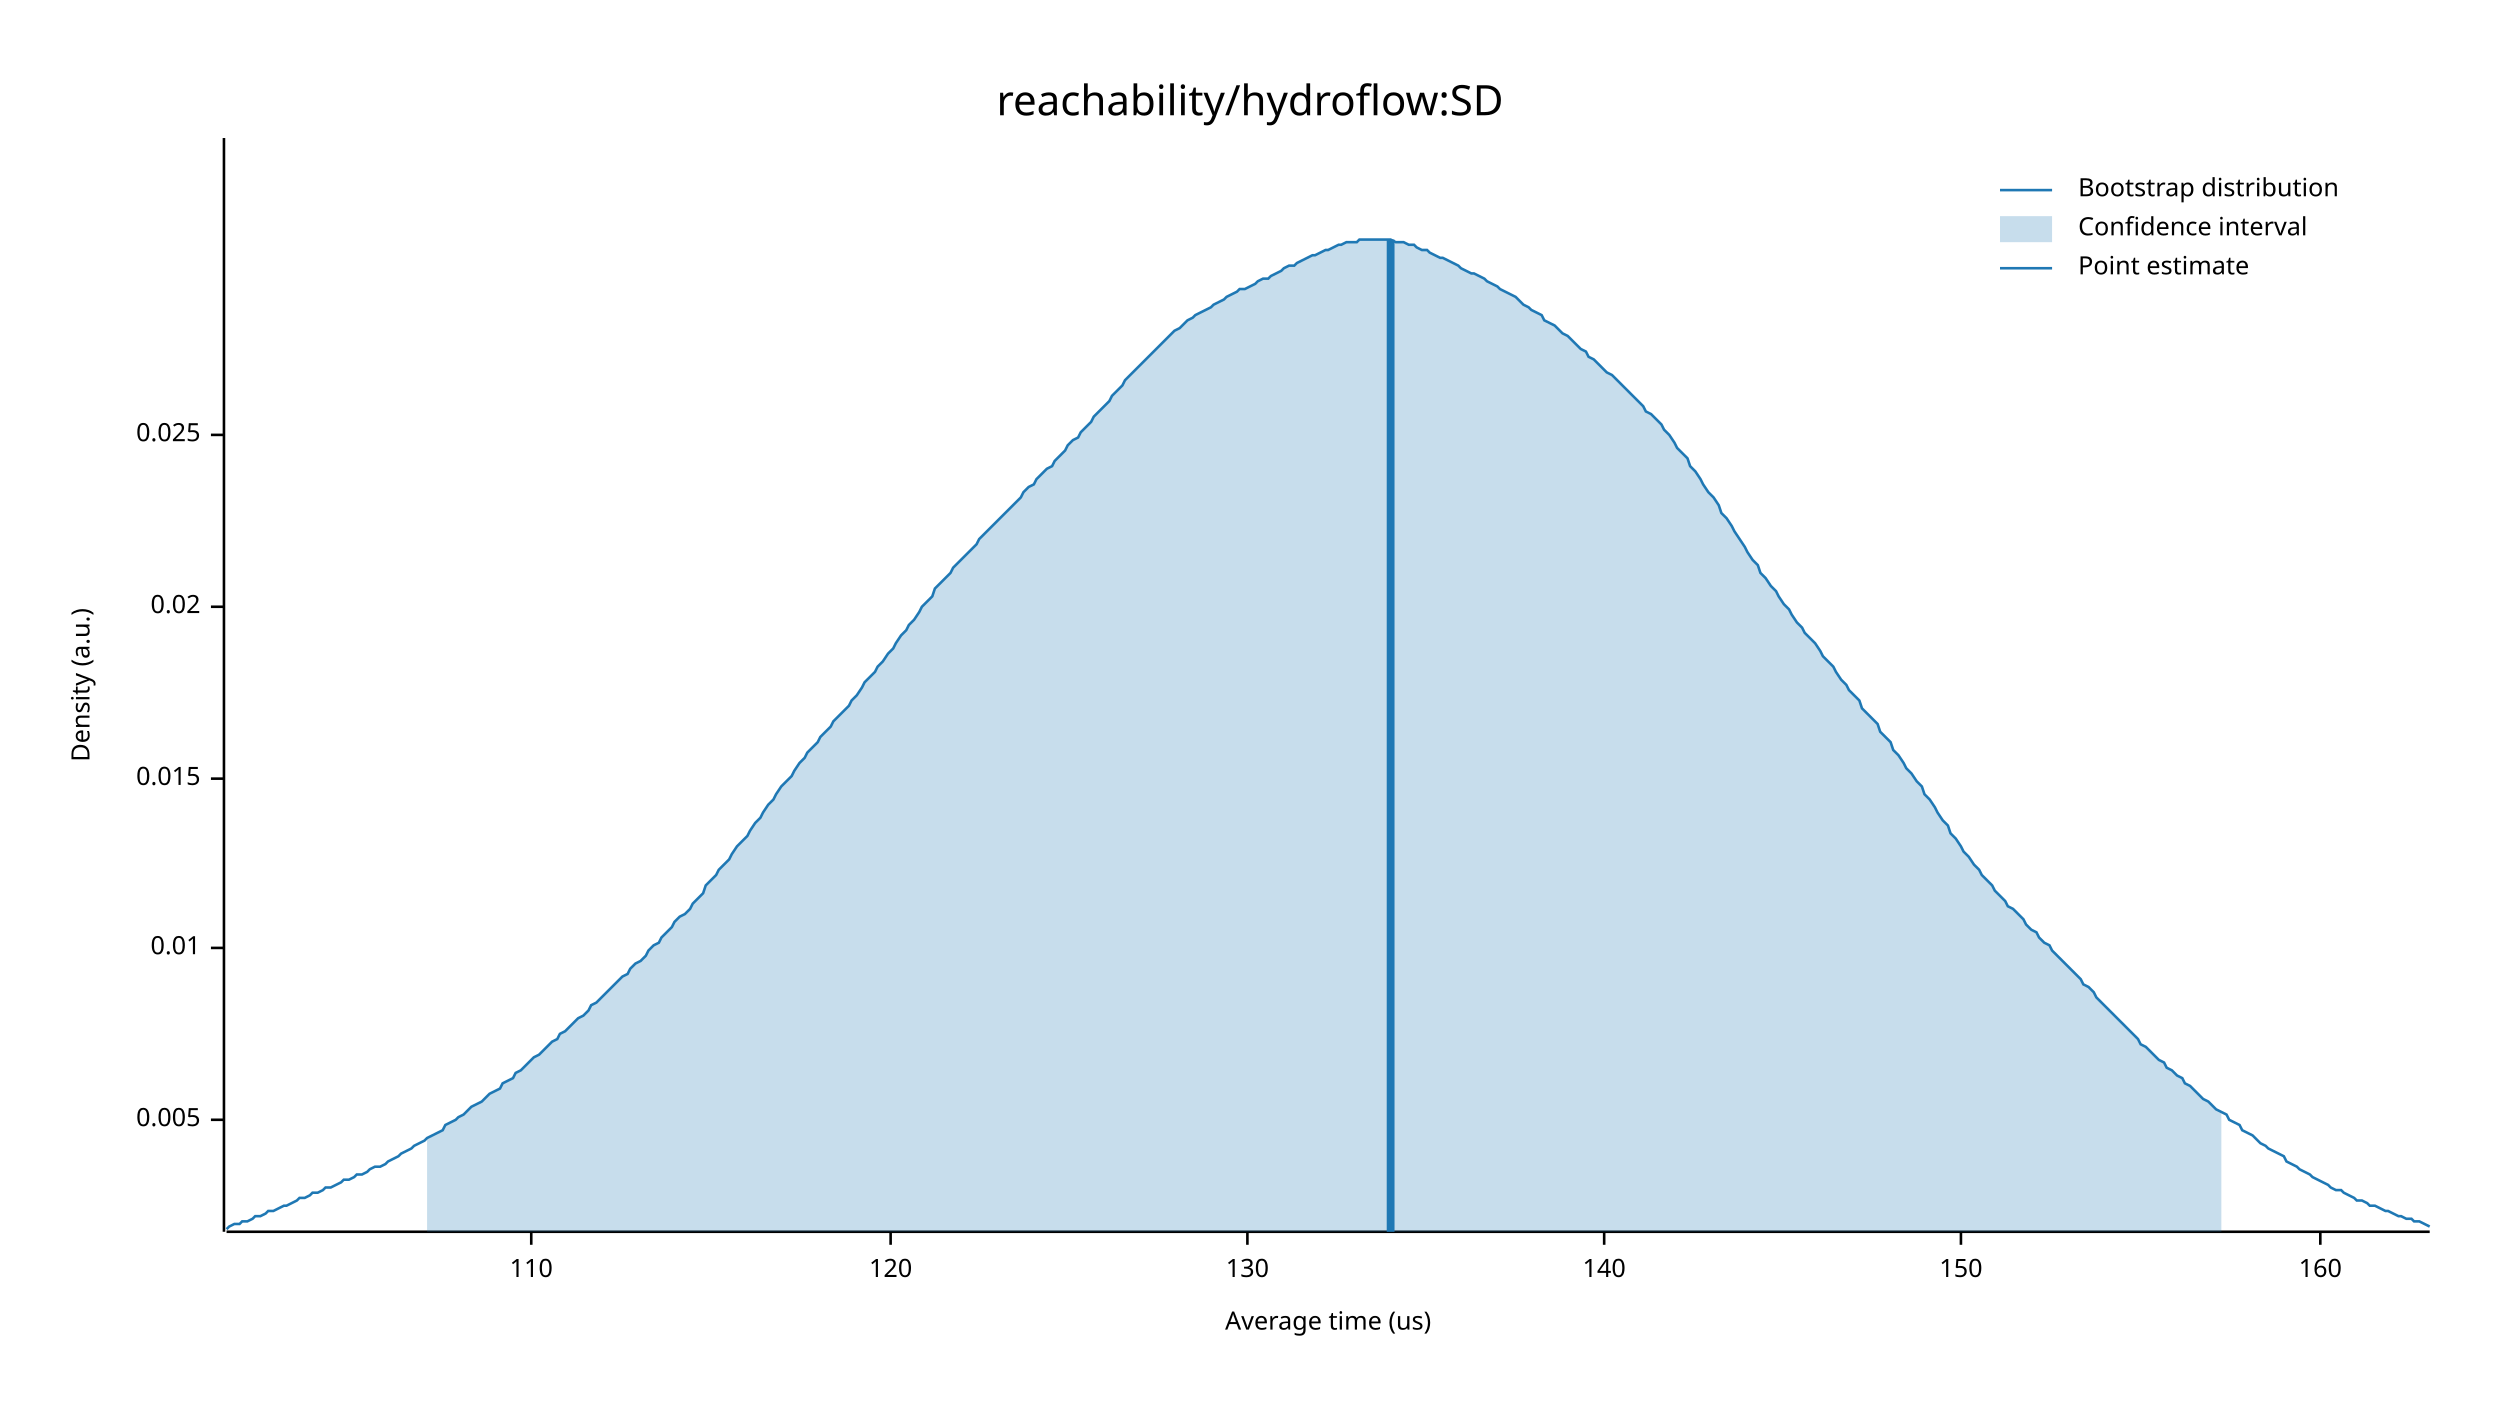
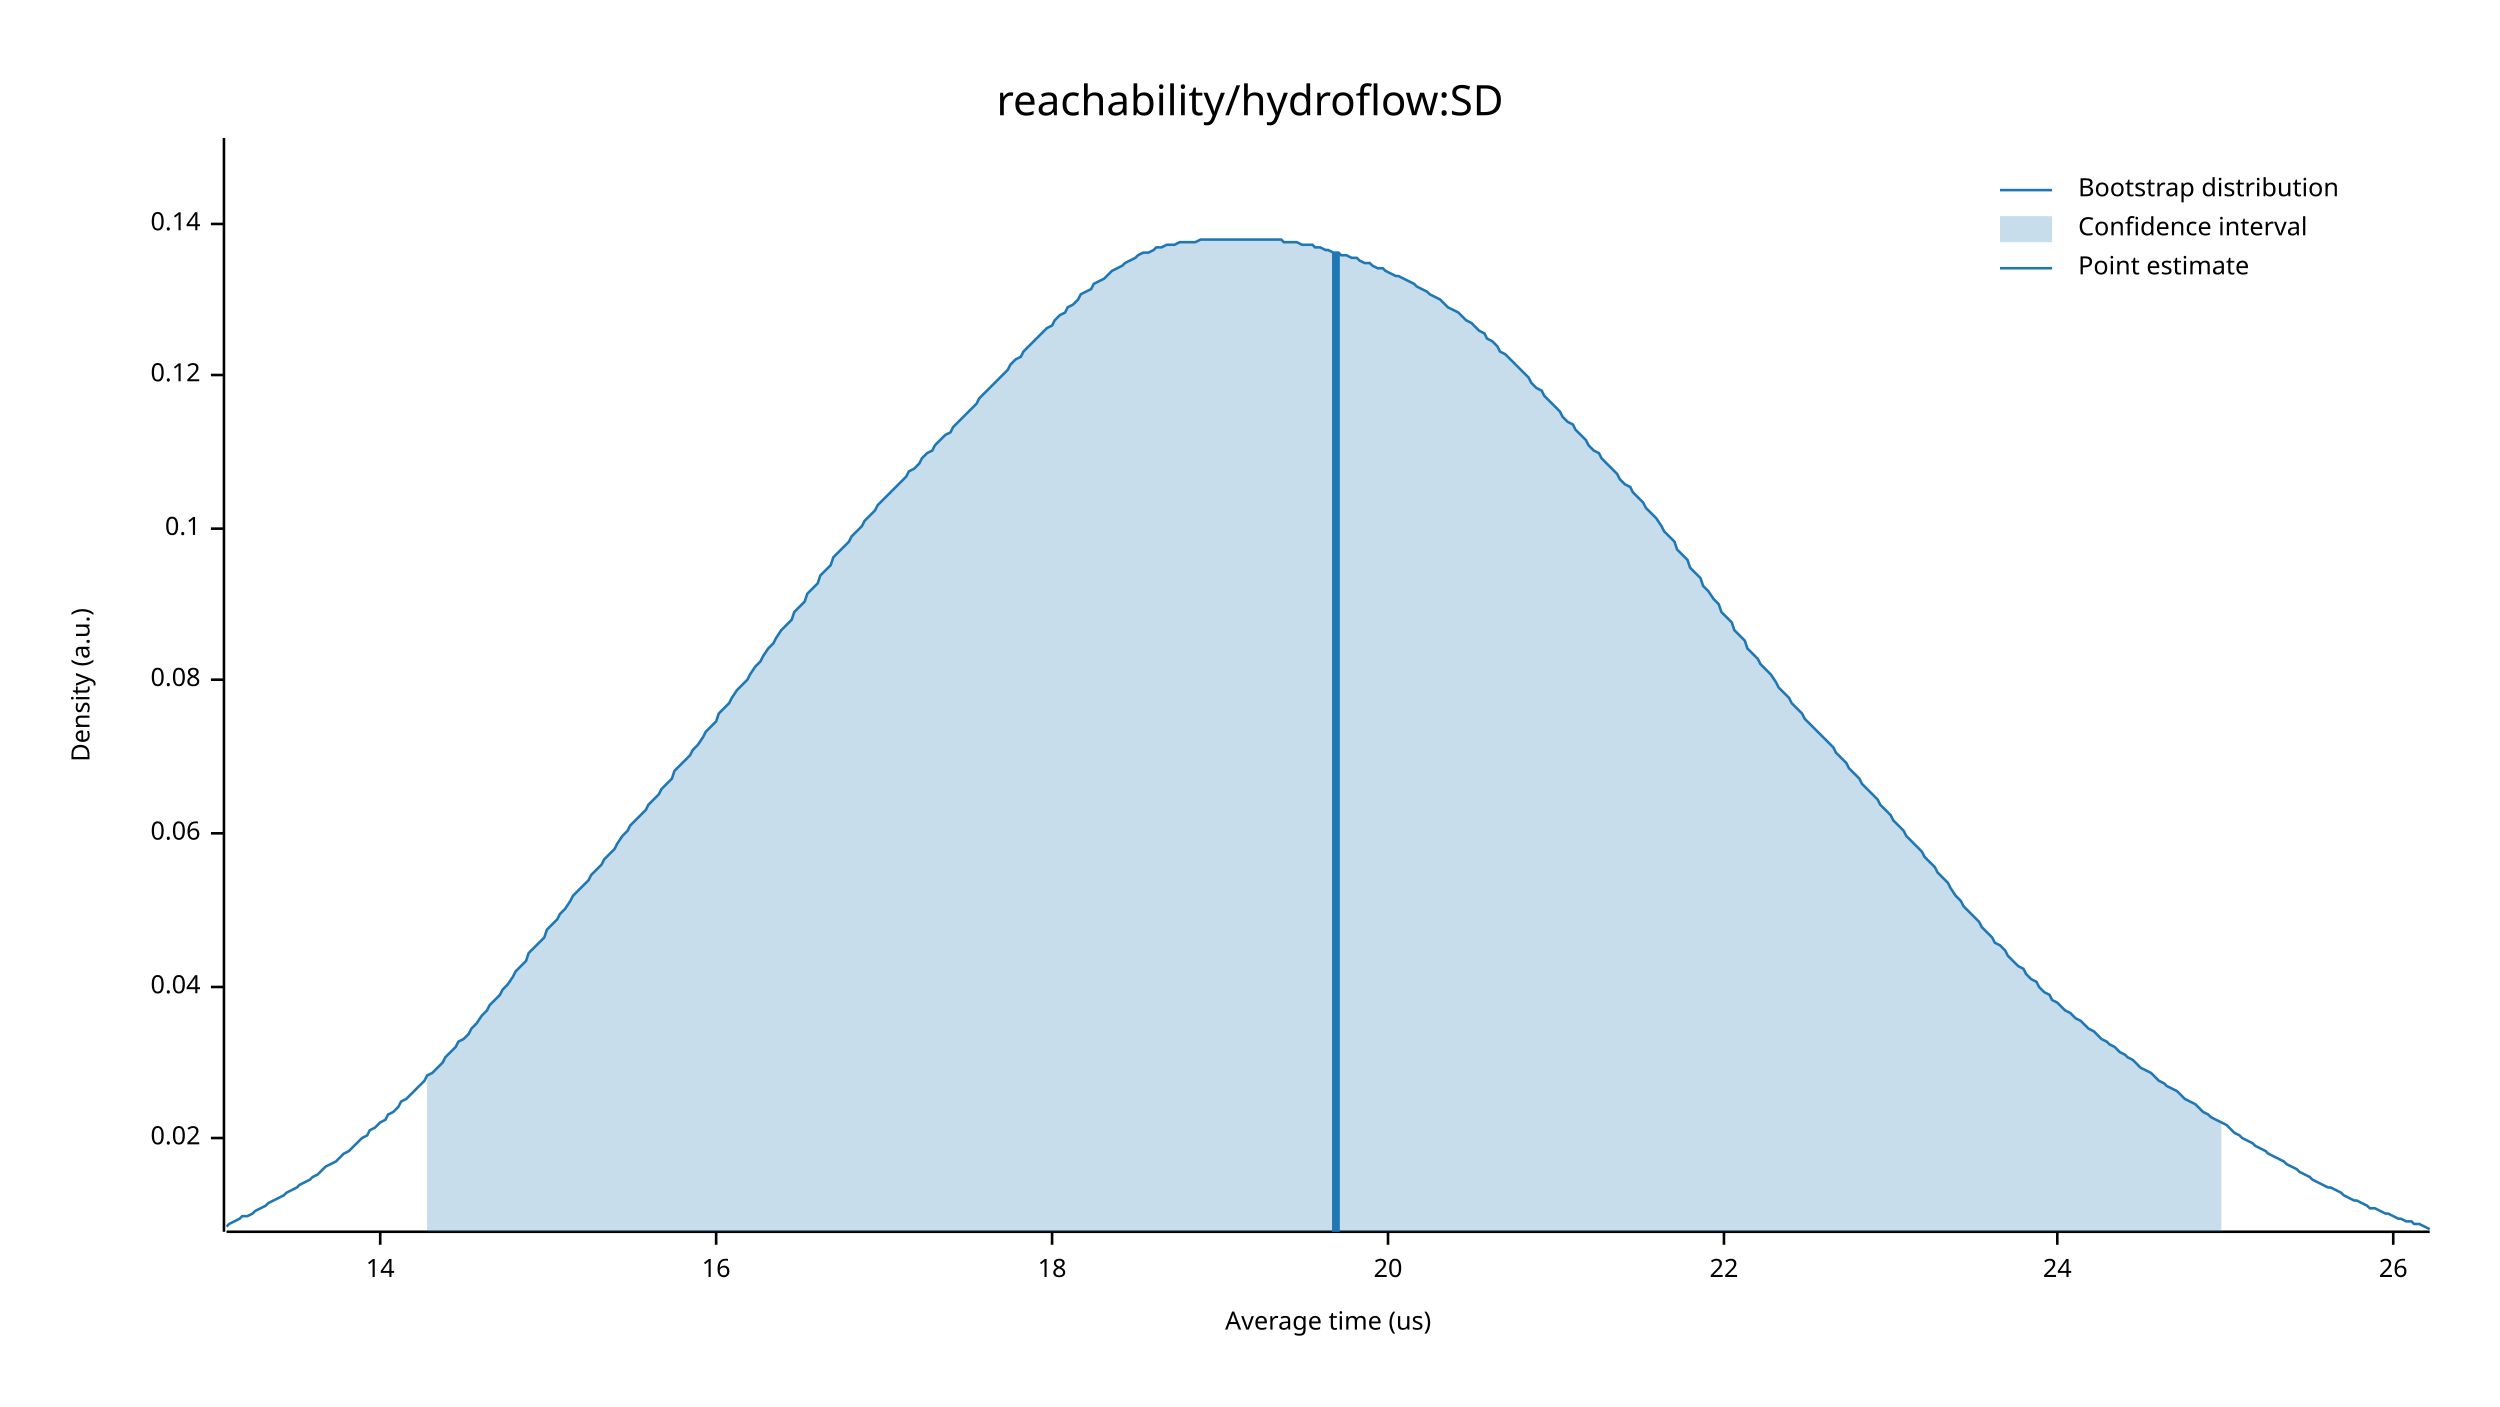
<svg xmlns="http://www.w3.org/2000/svg" width="960" height="540" viewBox="0 0 960 540">
  <text x="480" y="32" dy="0.76em" text-anchor="middle" font-family="sans-serif" font-size="16.129" opacity="1" fill="#000000">
reachability/hydroflow:SD
</text>
  <text x="27" y="263" dy="0.76em" text-anchor="middle" font-family="sans-serif" font-size="9.677" opacity="1" fill="#000000" transform="rotate(270, 27, 263)">
Density (a.u.)
</text>
  <text x="510" y="513" dy="-0.5ex" text-anchor="middle" font-family="sans-serif" font-size="9.677" opacity="1" fill="#000000">
Average time (us)
</text>
  <polyline fill="none" opacity="1" stroke="#000000" stroke-width="1" points="86,53 86,473 " />
-   <text x="77" y="430" dy="0.5ex" text-anchor="end" font-family="sans-serif" font-size="9.677" opacity="1" fill="#000000">
- 0.005
- </text>
-   <polyline fill="none" opacity="1" stroke="#000000" stroke-width="1" points="81,430 86,430 " />
-   <text x="77" y="364" dy="0.5ex" text-anchor="end" font-family="sans-serif" font-size="9.677" opacity="1" fill="#000000">
- 0.01
- </text>
-   <polyline fill="none" opacity="1" stroke="#000000" stroke-width="1" points="81,364 86,364 " />
-   <text x="77" y="299" dy="0.5ex" text-anchor="end" font-family="sans-serif" font-size="9.677" opacity="1" fill="#000000">
- 0.015
- </text>
-   <polyline fill="none" opacity="1" stroke="#000000" stroke-width="1" points="81,299 86,299 " />
-   <text x="77" y="233" dy="0.5ex" text-anchor="end" font-family="sans-serif" font-size="9.677" opacity="1" fill="#000000">
+   <text x="77" y="437" dy="0.5ex" text-anchor="end" font-family="sans-serif" font-size="9.677" opacity="1" fill="#000000">
0.02
</text>
-   <polyline fill="none" opacity="1" stroke="#000000" stroke-width="1" points="81,233 86,233 " />
-   <text x="77" y="167" dy="0.5ex" text-anchor="end" font-family="sans-serif" font-size="9.677" opacity="1" fill="#000000">
- 0.025
+   <polyline fill="none" opacity="1" stroke="#000000" stroke-width="1" points="81,437 86,437 " />
+   <text x="77" y="379" dy="0.5ex" text-anchor="end" font-family="sans-serif" font-size="9.677" opacity="1" fill="#000000">
+ 0.04
</text>
-   <polyline fill="none" opacity="1" stroke="#000000" stroke-width="1" points="81,167 86,167 " />
+   <polyline fill="none" opacity="1" stroke="#000000" stroke-width="1" points="81,379 86,379 " />
+   <text x="77" y="320" dy="0.5ex" text-anchor="end" font-family="sans-serif" font-size="9.677" opacity="1" fill="#000000">
+ 0.06
+ </text>
+   <polyline fill="none" opacity="1" stroke="#000000" stroke-width="1" points="81,320 86,320 " />
+   <text x="77" y="261" dy="0.5ex" text-anchor="end" font-family="sans-serif" font-size="9.677" opacity="1" fill="#000000">
+ 0.08
+ </text>
+   <polyline fill="none" opacity="1" stroke="#000000" stroke-width="1" points="81,261 86,261 " />
+   <text x="77" y="203" dy="0.5ex" text-anchor="end" font-family="sans-serif" font-size="9.677" opacity="1" fill="#000000">
+ 0.1
+ </text>
+   <polyline fill="none" opacity="1" stroke="#000000" stroke-width="1" points="81,203 86,203 " />
+   <text x="77" y="144" dy="0.5ex" text-anchor="end" font-family="sans-serif" font-size="9.677" opacity="1" fill="#000000">
+ 0.12
+ </text>
+   <polyline fill="none" opacity="1" stroke="#000000" stroke-width="1" points="81,144 86,144 " />
+   <text x="77" y="86" dy="0.5ex" text-anchor="end" font-family="sans-serif" font-size="9.677" opacity="1" fill="#000000">
+ 0.14
+ </text>
+   <polyline fill="none" opacity="1" stroke="#000000" stroke-width="1" points="81,86 86,86 " />
  <polyline fill="none" opacity="1" stroke="#000000" stroke-width="1" points="87,473 933,473 " />
-   <text x="204" y="483" dy="0.76em" text-anchor="middle" font-family="sans-serif" font-size="9.677" opacity="1" fill="#000000">
- 110
+   <text x="146" y="483" dy="0.76em" text-anchor="middle" font-family="sans-serif" font-size="9.677" opacity="1" fill="#000000">
+ 14
</text>
-   <polyline fill="none" opacity="1" stroke="#000000" stroke-width="1" points="204,473 204,478 " />
-   <text x="342" y="483" dy="0.76em" text-anchor="middle" font-family="sans-serif" font-size="9.677" opacity="1" fill="#000000">
- 120
+   <polyline fill="none" opacity="1" stroke="#000000" stroke-width="1" points="146,473 146,478 " />
+   <text x="275" y="483" dy="0.76em" text-anchor="middle" font-family="sans-serif" font-size="9.677" opacity="1" fill="#000000">
+ 16
</text>
-   <polyline fill="none" opacity="1" stroke="#000000" stroke-width="1" points="342,473 342,478 " />
-   <text x="479" y="483" dy="0.76em" text-anchor="middle" font-family="sans-serif" font-size="9.677" opacity="1" fill="#000000">
- 130
+   <polyline fill="none" opacity="1" stroke="#000000" stroke-width="1" points="275,473 275,478 " />
+   <text x="404" y="483" dy="0.76em" text-anchor="middle" font-family="sans-serif" font-size="9.677" opacity="1" fill="#000000">
+ 18
</text>
-   <polyline fill="none" opacity="1" stroke="#000000" stroke-width="1" points="479,473 479,478 " />
-   <text x="616" y="483" dy="0.76em" text-anchor="middle" font-family="sans-serif" font-size="9.677" opacity="1" fill="#000000">
- 140
+   <polyline fill="none" opacity="1" stroke="#000000" stroke-width="1" points="404,473 404,478 " />
+   <text x="533" y="483" dy="0.76em" text-anchor="middle" font-family="sans-serif" font-size="9.677" opacity="1" fill="#000000">
+ 20
</text>
-   <polyline fill="none" opacity="1" stroke="#000000" stroke-width="1" points="616,473 616,478 " />
-   <text x="753" y="483" dy="0.76em" text-anchor="middle" font-family="sans-serif" font-size="9.677" opacity="1" fill="#000000">
- 150
+   <polyline fill="none" opacity="1" stroke="#000000" stroke-width="1" points="533,473 533,478 " />
+   <text x="662" y="483" dy="0.76em" text-anchor="middle" font-family="sans-serif" font-size="9.677" opacity="1" fill="#000000">
+ 22
</text>
-   <polyline fill="none" opacity="1" stroke="#000000" stroke-width="1" points="753,473 753,478 " />
-   <text x="891" y="483" dy="0.76em" text-anchor="middle" font-family="sans-serif" font-size="9.677" opacity="1" fill="#000000">
- 160
+   <polyline fill="none" opacity="1" stroke="#000000" stroke-width="1" points="662,473 662,478 " />
+   <text x="790" y="483" dy="0.76em" text-anchor="middle" font-family="sans-serif" font-size="9.677" opacity="1" fill="#000000">
+ 24
</text>
-   <polyline fill="none" opacity="1" stroke="#000000" stroke-width="1" points="891,473 891,478 " />
-   <polyline fill="none" opacity="1" stroke="#1F78B4" stroke-width="1" points="87,472 88,471 90,470 92,470 93,469 95,469 97,468 98,467 100,467 102,466 103,465 105,465 107,464 109,463 110,463 112,462 114,461 115,460 117,460 119,459 120,458 122,458 124,457 125,456 127,456 129,455 131,454 132,453 134,453 136,452 137,451 139,451 141,450 142,449 144,448 146,448 148,447 149,446 151,445 153,444 154,443 156,442 158,441 159,440 161,439 163,438 164,437 166,436 168,435 170,434 171,432 173,431 175,430 176,429 178,428 180,426 181,425 183,424 185,423 187,421 188,420 190,419 192,418 193,416 195,415 197,414 198,412 200,411 202,409 203,408 205,406 207,405 209,403 210,402 212,400 214,399 215,397 217,396 219,394 220,393 222,391 224,390 226,388 227,386 229,385 231,383 232,382 234,380 236,378 237,377 239,375 241,374 242,372 244,370 246,369 248,367 249,365 251,363 253,362 254,360 256,358 258,356 259,354 261,352 263,351 265,349 266,347 268,345 270,343 271,340 273,338 275,336 276,334 278,332 280,330 281,328 283,325 285,323 287,321 288,319 290,316 292,314 293,312 295,309 297,307 298,305 300,302 302,300 304,298 305,296 307,293 309,291 310,289 312,287 314,285 315,283 317,281 319,279 320,277 322,275 324,273 326,271 327,269 329,267 331,264 332,262 334,260 336,258 337,256 339,254 341,251 343,249 344,247 346,244 348,242 349,240 351,238 353,235 354,233 356,231 358,229 359,226 361,224 363,222 365,220 366,218 368,216 370,214 371,213 373,211 375,209 376,207 378,205 380,203 381,202 383,200 385,198 387,196 388,195 390,193 392,191 393,189 395,187 397,186 398,184 400,182 402,180 404,179 405,177 407,175 409,173 410,171 412,169 414,168 415,166 417,164 419,162 420,160 422,158 424,156 426,154 427,152 429,150 431,148 432,146 434,144 436,142 437,141 439,139 441,137 443,135 444,134 446,132 448,130 449,129 451,127 453,126 454,125 456,123 458,122 459,121 461,120 463,119 465,118 466,117 468,116 470,115 471,114 473,113 475,112 476,111 478,111 480,110 482,109 483,108 485,107 487,107 488,106 490,105 492,104 493,103 495,102 497,102 498,101 500,100 502,99 504,98 505,98 507,97 509,96 510,96 512,95 514,94 515,94 517,93 519,93 521,93 522,92 524,92 526,92 527,92 529,92 531,92 532,92 534,92 536,93 537,93 539,93 541,94 543,94 544,95 546,96 548,96 549,97 551,98 553,99 554,99 556,100 558,101 560,102 561,103 563,104 565,105 566,105 568,106 570,107 571,108 573,109 575,110 576,111 578,112 580,113 582,114 583,115 585,117 587,118 588,119 590,120 592,121 593,123 595,124 597,125 599,127 600,128 602,129 604,131 605,132 607,134 609,135 610,137 612,138 614,140 615,141 617,143 619,144 621,146 622,147 624,149 626,151 627,152 629,154 631,156 632,158 634,159 636,161 638,163 639,165 641,167 643,170 644,172 646,174 648,176 649,179 651,181 653,184 654,186 656,189 658,191 660,194 661,197 663,199 665,202 666,204 668,207 670,210 671,212 673,215 675,217 676,220 678,222 680,225 682,227 683,229 685,232 687,234 688,236 690,239 692,241 693,243 695,245 697,247 699,250 700,252 702,254 704,256 705,258 707,261 709,263 710,265 712,267 714,269 715,272 717,274 719,276 721,278 722,281 724,283 726,285 727,288 729,290 731,293 732,295 734,297 736,300 738,302 739,305 741,307 743,310 744,312 746,315 748,317 749,320 751,322 753,325 754,327 756,329 758,332 760,334 761,336 763,338 765,340 766,342 768,344 770,346 771,348 773,349 775,351 777,353 778,355 780,357 782,358 783,360 785,362 787,363 788,365 790,367 792,369 793,370 795,372 797,374 799,376 800,378 802,379 804,381 805,383 807,385 809,387 810,388 812,390 814,392 816,394 817,395 819,397 821,399 822,401 824,402 826,404 827,405 829,407 831,408 832,410 834,411 836,413 838,414 839,416 841,417 843,419 844,420 846,422 848,423 849,424 851,426 853,427 855,428 856,430 858,431 860,432 861,434 863,435 865,436 866,437 868,439 870,440 871,441 873,442 875,443 877,444 878,446 880,447 882,448 883,449 885,450 887,451 888,452 890,453 892,454 894,455 895,456 897,457 899,457 900,458 902,459 904,460 905,461 907,461 909,462 910,463 912,463 914,464 916,465 917,465 919,466 921,467 922,467 924,468 926,468 927,469 929,469 931,470 933,471 " />
-   <polygon opacity="0.25" fill="#1F78B4" points="164,437 166,436 168,435 170,434 171,432 173,431 175,430 176,429 178,428 180,426 181,425 183,424 185,423 187,421 188,420 190,419 192,418 193,416 195,415 197,414 198,412 200,411 202,409 203,408 205,406 207,405 209,403 210,402 212,400 214,399 215,397 217,396 219,394 220,393 222,391 224,390 226,388 227,386 229,385 231,383 232,382 234,380 236,378 237,377 239,375 241,374 242,372 244,370 246,369 248,367 249,365 251,363 253,362 254,360 256,358 258,356 259,354 261,352 263,351 265,349 266,347 268,345 270,343 271,340 273,338 275,336 276,334 278,332 280,330 281,328 283,325 285,323 287,321 288,319 290,316 292,314 293,312 295,309 297,307 298,305 300,302 302,300 304,298 305,296 307,293 309,291 310,289 312,287 314,285 315,283 317,281 319,279 320,277 322,275 324,273 326,271 327,269 329,267 331,264 332,262 334,260 336,258 337,256 339,254 341,251 343,249 344,247 346,244 348,242 349,240 351,238 353,235 354,233 356,231 358,229 359,226 361,224 363,222 365,220 366,218 368,216 370,214 371,213 373,211 375,209 376,207 378,205 380,203 381,202 383,200 385,198 387,196 388,195 390,193 392,191 393,189 395,187 397,186 398,184 400,182 402,180 404,179 405,177 407,175 409,173 410,171 412,169 414,168 415,166 417,164 419,162 420,160 422,158 424,156 426,154 427,152 429,150 431,148 432,146 434,144 436,142 437,141 439,139 441,137 443,135 444,134 446,132 448,130 449,129 451,127 453,126 454,125 456,123 458,122 459,121 461,120 463,119 465,118 466,117 468,116 470,115 471,114 473,113 475,112 476,111 478,111 480,110 482,109 483,108 485,107 487,107 488,106 490,105 492,104 493,103 495,102 497,102 498,101 500,100 502,99 504,98 505,98 507,97 509,96 510,96 512,95 514,94 515,94 517,93 519,93 521,93 522,92 524,92 526,92 527,92 529,92 531,92 532,92 534,92 536,93 537,93 539,93 541,94 543,94 544,95 546,96 548,96 549,97 551,98 553,99 554,99 556,100 558,101 560,102 561,103 563,104 565,105 566,105 568,106 570,107 571,108 573,109 575,110 576,111 578,112 580,113 582,114 583,115 585,117 587,118 588,119 590,120 592,121 593,123 595,124 597,125 599,127 600,128 602,129 604,131 605,132 607,134 609,135 610,137 612,138 614,140 615,141 617,143 619,144 621,146 622,147 624,149 626,151 627,152 629,154 631,156 632,158 634,159 636,161 638,163 639,165 641,167 643,170 644,172 646,174 648,176 649,179 651,181 653,184 654,186 656,189 658,191 660,194 661,197 663,199 665,202 666,204 668,207 670,210 671,212 673,215 675,217 676,220 678,222 680,225 682,227 683,229 685,232 687,234 688,236 690,239 692,241 693,243 695,245 697,247 699,250 700,252 702,254 704,256 705,258 707,261 709,263 710,265 712,267 714,269 715,272 717,274 719,276 721,278 722,281 724,283 726,285 727,288 729,290 731,293 732,295 734,297 736,300 738,302 739,305 741,307 743,310 744,312 746,315 748,317 749,320 751,322 753,325 754,327 756,329 758,332 760,334 761,336 763,338 765,340 766,342 768,344 770,346 771,348 773,349 775,351 777,353 778,355 780,357 782,358 783,360 785,362 787,363 788,365 790,367 792,369 793,370 795,372 797,374 799,376 800,378 802,379 804,381 805,383 807,385 809,387 810,388 812,390 814,392 816,394 817,395 819,397 821,399 822,401 824,402 826,404 827,405 829,407 831,408 832,410 834,411 836,413 838,414 839,416 841,417 843,419 844,420 846,422 848,423 849,424 851,426 853,427 853,473 164,473 " />
-   <polyline fill="none" opacity="1" stroke="#1F78B4" stroke-width="3" points="534,473 534,92 " />
+   <polyline fill="none" opacity="1" stroke="#000000" stroke-width="1" points="790,473 790,478 " />
+   <text x="919" y="483" dy="0.76em" text-anchor="middle" font-family="sans-serif" font-size="9.677" opacity="1" fill="#000000">
+ 26
+ </text>
+   <polyline fill="none" opacity="1" stroke="#000000" stroke-width="1" points="919,473 919,478 " />
+   <polyline fill="none" opacity="1" stroke="#1F78B4" stroke-width="1" points="87,471 88,470 90,469 92,468 93,467 95,467 97,466 98,465 100,464 102,463 103,462 105,461 107,460 109,459 110,458 112,457 114,456 115,455 117,454 119,453 120,452 122,451 124,449 125,448 127,447 129,446 131,444 132,443 134,442 136,440 137,439 139,437 141,436 142,434 144,433 146,431 148,430 149,428 151,427 153,425 154,423 156,422 158,420 159,419 161,417 163,415 164,413 166,412 168,410 170,408 171,406 173,404 175,402 176,400 178,399 180,397 181,395 183,393 185,390 187,388 188,386 190,384 192,382 193,380 195,378 197,375 198,373 200,371 202,369 203,366 205,364 207,362 209,360 210,357 212,355 214,353 215,351 217,349 219,346 220,344 222,342 224,340 226,338 227,336 229,334 231,332 232,330 234,328 236,326 237,324 239,321 241,319 242,317 244,315 246,313 248,311 249,309 251,307 253,305 254,303 256,301 258,299 259,296 261,294 263,292 265,290 266,288 268,286 270,283 271,281 273,279 275,277 276,274 278,272 280,270 281,268 283,265 285,263 287,261 288,259 290,256 292,254 293,252 295,249 297,247 298,245 300,242 302,240 304,238 305,235 307,233 309,231 310,228 312,226 314,224 315,221 317,219 319,217 320,214 322,212 324,210 326,208 327,206 329,204 331,202 332,200 334,198 336,196 337,194 339,192 341,190 343,188 344,187 346,185 348,183 349,181 351,180 353,178 354,176 356,174 358,173 359,171 361,169 363,167 365,166 366,164 368,162 370,160 371,159 373,157 375,155 376,153 378,151 380,149 381,148 383,146 385,144 387,142 388,140 390,138 392,137 393,135 395,133 397,131 398,130 400,128 402,126 404,125 405,123 407,121 409,120 410,118 412,117 414,115 415,113 417,112 419,111 420,109 422,108 424,107 426,105 427,104 429,103 431,102 432,101 434,100 436,99 437,98 439,97 441,97 443,96 444,95 446,95 448,94 449,94 451,94 453,93 454,93 456,93 458,93 459,93 461,92 463,92 465,92 466,92 468,92 470,92 471,92 473,92 475,92 476,92 478,92 480,92 482,92 483,92 485,92 487,92 488,92 490,92 492,92 493,93 495,93 497,93 498,93 500,94 502,94 504,94 505,95 507,95 509,96 510,96 512,97 514,97 515,98 517,98 519,99 521,99 522,100 524,101 526,101 527,102 529,103 531,103 532,104 534,105 536,106 537,106 539,107 541,108 543,109 544,110 546,111 548,112 549,113 551,114 553,115 554,116 556,118 558,119 560,120 561,121 563,123 565,124 566,125 568,127 570,128 571,130 573,131 575,133 576,135 578,136 580,138 582,140 583,141 585,143 587,145 588,147 590,149 592,150 593,152 595,154 597,156 599,158 600,160 602,162 604,163 605,165 607,167 609,169 610,171 612,173 614,174 615,176 617,178 619,180 621,182 622,184 624,186 626,187 627,189 629,191 631,193 632,195 634,197 636,199 638,202 639,204 641,206 643,208 644,211 646,213 648,215 649,218 651,220 653,222 654,225 656,227 658,230 660,232 661,235 663,237 665,239 666,242 668,244 670,246 671,249 673,251 675,253 676,255 678,257 680,259 682,262 683,264 685,266 687,268 688,270 690,272 692,274 693,276 695,278 697,280 699,282 700,283 702,285 704,287 705,289 707,291 709,293 710,295 712,297 714,299 715,301 717,303 719,305 721,307 722,309 724,311 726,313 727,315 729,317 731,319 732,321 734,323 736,325 738,327 739,329 741,331 743,333 744,335 746,337 748,339 749,341 751,344 753,346 754,348 756,350 758,352 760,354 761,356 763,358 765,360 766,362 768,363 770,365 771,367 773,369 775,371 777,372 778,374 780,376 782,377 783,379 785,381 787,382 788,384 790,385 792,387 793,388 795,389 797,391 799,392 800,393 802,395 804,396 805,397 807,399 809,400 810,401 812,402 814,404 816,405 817,406 819,407 821,409 822,410 824,411 826,412 827,413 829,415 831,416 832,417 834,418 836,419 838,421 839,422 841,423 843,424 844,425 846,427 848,428 849,429 851,430 853,431 855,432 856,433 858,435 860,436 861,437 863,438 865,439 866,440 868,441 870,442 871,443 873,444 875,445 877,446 878,447 880,448 882,449 883,450 885,451 887,452 888,453 890,454 892,455 894,456 895,456 897,457 899,458 900,459 902,460 904,461 905,461 907,462 909,463 910,464 912,464 914,465 916,466 917,466 919,467 921,468 922,468 924,469 926,469 927,470 929,470 931,471 933,472 " />
+   <polygon opacity="0.25" fill="#1F78B4" points="164,413 166,412 168,410 170,408 171,406 173,404 175,402 176,400 178,399 180,397 181,395 183,393 185,390 187,388 188,386 190,384 192,382 193,380 195,378 197,375 198,373 200,371 202,369 203,366 205,364 207,362 209,360 210,357 212,355 214,353 215,351 217,349 219,346 220,344 222,342 224,340 226,338 227,336 229,334 231,332 232,330 234,328 236,326 237,324 239,321 241,319 242,317 244,315 246,313 248,311 249,309 251,307 253,305 254,303 256,301 258,299 259,296 261,294 263,292 265,290 266,288 268,286 270,283 271,281 273,279 275,277 276,274 278,272 280,270 281,268 283,265 285,263 287,261 288,259 290,256 292,254 293,252 295,249 297,247 298,245 300,242 302,240 304,238 305,235 307,233 309,231 310,228 312,226 314,224 315,221 317,219 319,217 320,214 322,212 324,210 326,208 327,206 329,204 331,202 332,200 334,198 336,196 337,194 339,192 341,190 343,188 344,187 346,185 348,183 349,181 351,180 353,178 354,176 356,174 358,173 359,171 361,169 363,167 365,166 366,164 368,162 370,160 371,159 373,157 375,155 376,153 378,151 380,149 381,148 383,146 385,144 387,142 388,140 390,138 392,137 393,135 395,133 397,131 398,130 400,128 402,126 404,125 405,123 407,121 409,120 410,118 412,117 414,115 415,113 417,112 419,111 420,109 422,108 424,107 426,105 427,104 429,103 431,102 432,101 434,100 436,99 437,98 439,97 441,97 443,96 444,95 446,95 448,94 449,94 451,94 453,93 454,93 456,93 458,93 459,93 461,92 463,92 465,92 466,92 468,92 470,92 471,92 473,92 475,92 476,92 478,92 480,92 482,92 483,92 485,92 487,92 488,92 490,92 492,92 493,93 495,93 497,93 498,93 500,94 502,94 504,94 505,95 507,95 509,96 510,96 512,97 514,97 515,98 517,98 519,99 521,99 522,100 524,101 526,101 527,102 529,103 531,103 532,104 534,105 536,106 537,106 539,107 541,108 543,109 544,110 546,111 548,112 549,113 551,114 553,115 554,116 556,118 558,119 560,120 561,121 563,123 565,124 566,125 568,127 570,128 571,130 573,131 575,133 576,135 578,136 580,138 582,140 583,141 585,143 587,145 588,147 590,149 592,150 593,152 595,154 597,156 599,158 600,160 602,162 604,163 605,165 607,167 609,169 610,171 612,173 614,174 615,176 617,178 619,180 621,182 622,184 624,186 626,187 627,189 629,191 631,193 632,195 634,197 636,199 638,202 639,204 641,206 643,208 644,211 646,213 648,215 649,218 651,220 653,222 654,225 656,227 658,230 660,232 661,235 663,237 665,239 666,242 668,244 670,246 671,249 673,251 675,253 676,255 678,257 680,259 682,262 683,264 685,266 687,268 688,270 690,272 692,274 693,276 695,278 697,280 699,282 700,283 702,285 704,287 705,289 707,291 709,293 710,295 712,297 714,299 715,301 717,303 719,305 721,307 722,309 724,311 726,313 727,315 729,317 731,319 732,321 734,323 736,325 738,327 739,329 741,331 743,333 744,335 746,337 748,339 749,341 751,344 753,346 754,348 756,350 758,352 760,354 761,356 763,358 765,360 766,362 768,363 770,365 771,367 773,369 775,371 777,372 778,374 780,376 782,377 783,379 785,381 787,382 788,384 790,385 792,387 793,388 795,389 797,391 799,392 800,393 802,395 804,396 805,397 807,399 809,400 810,401 812,402 814,404 816,405 817,406 819,407 821,409 822,410 824,411 826,412 827,413 829,415 831,416 832,417 834,418 836,419 838,421 839,422 841,423 843,424 844,425 846,427 848,428 849,429 851,430 853,431 853,473 164,473 " />
+   <polyline fill="none" opacity="1" stroke="#1F78B4" stroke-width="3" points="513,473 513,97 " />
  <text x="798" y="68" dy="0.76em" text-anchor="start" font-family="sans-serif" font-size="9.677" opacity="1" fill="#000000">
Bootstrap distribution
</text>
  <text x="798" y="83" dy="0.76em" text-anchor="start" font-family="sans-serif" font-size="9.677" opacity="1" fill="#000000">
Confidence interval
</text>
  <text x="798" y="98" dy="0.76em" text-anchor="start" font-family="sans-serif" font-size="9.677" opacity="1" fill="#000000">
Point estimate
</text>
  <polyline fill="none" opacity="1" stroke="#1F78B4" stroke-width="1" points="768,73 788,73 " />
  <rect x="768" y="83" width="20" height="10" opacity="0.25" fill="#1F78B4" stroke="none" />
  <polyline fill="none" opacity="1" stroke="#1F78B4" stroke-width="1" points="768,103 788,103 " />
</svg>
